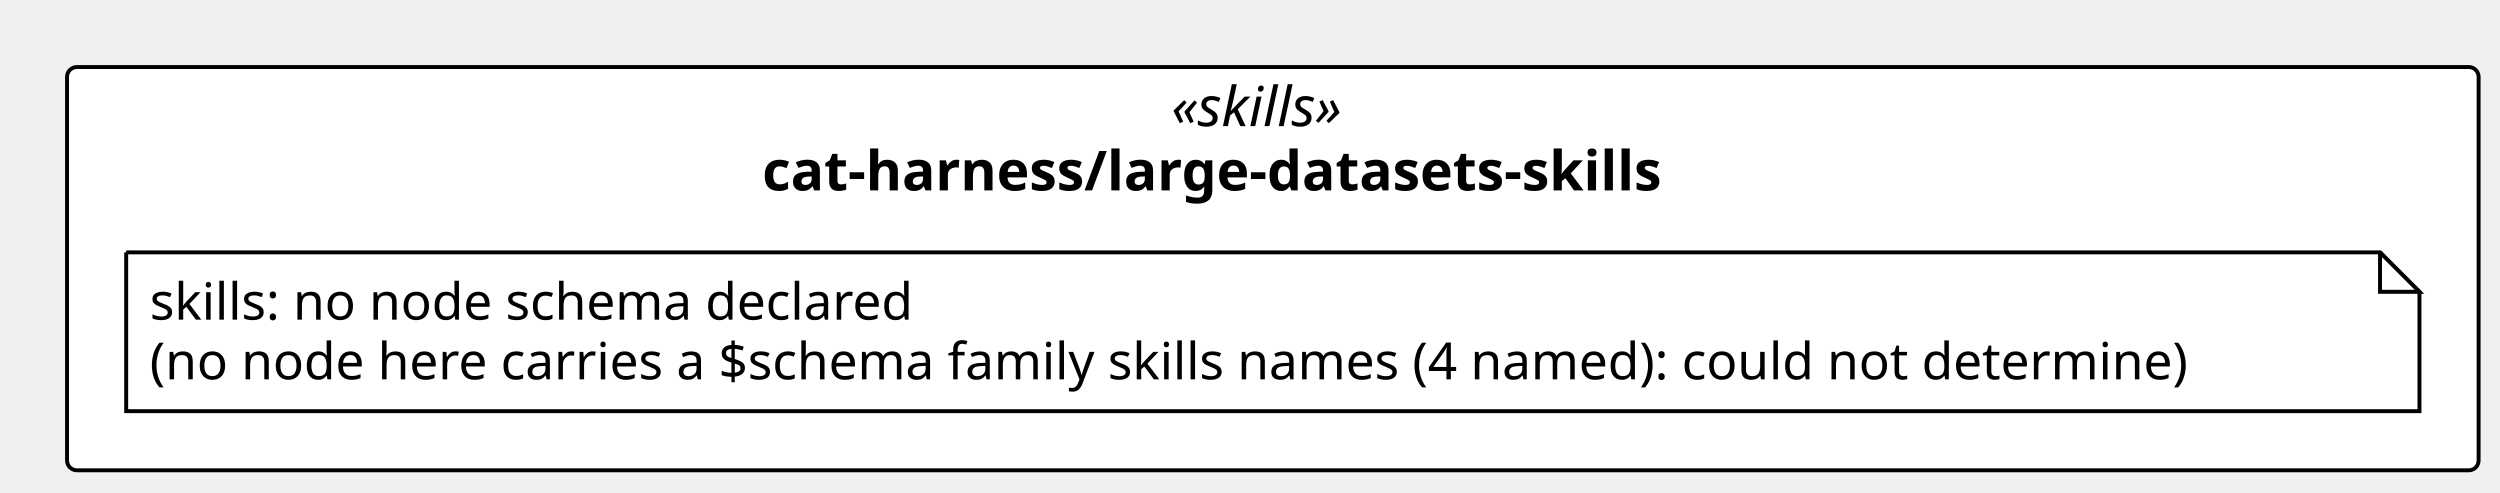
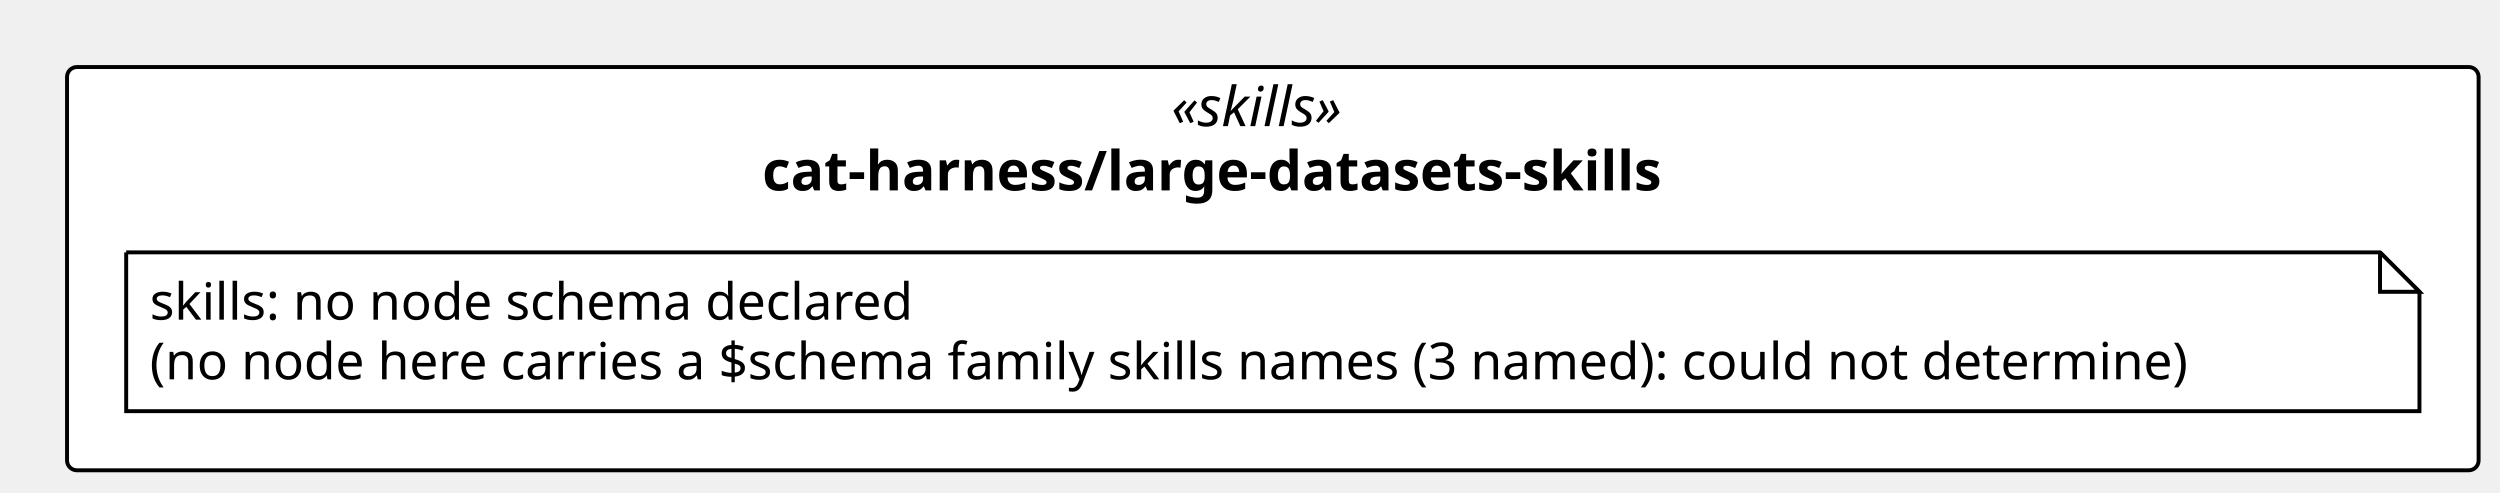
<svg xmlns="http://www.w3.org/2000/svg" contentStyleType="text/css" height="125px" preserveAspectRatio="none" style="width:634px;height:125px;background:#FFFFFF;" version="1.1" viewBox="0 0 634 125" width="634px" zoomAndPan="magnify">
  <defs />
  <g>
    <rect fill="#FFFFFF" height="102.266" rx="2.5" ry="2.5" style="stroke:#000000;stroke-width:1.0;" width="611.574" x="17" y="17" />
    <text fill="#000000" font-family="Verdana" font-size="14" font-style="italic" lengthAdjust="spacing" textLength="51.495" x="297.04" y="31.995">«skills»</text>
    <text fill="#000000" font-family="Verdana" font-size="14" font-weight="bold" lengthAdjust="spacing" textLength="258.932" x="193.321" y="48.292">cat-harness/large-datasets-skills</text>
    <g id="elem_n_cat_harness_large_datasets_skills_skills">
      <path d="M32,64 L32,104.266 L613.574,104.266 L613.574,74 L603.574,64 L32,64 " fill="#FFFFFF" style="stroke:#000000;stroke-width:1.0;" />
      <path d="M603.574,64 L603.574,74 L613.574,74 L603.574,64 " fill="#FFFFFF" style="stroke:#000000;stroke-width:1.0;" />
      <text fill="#000000" font-family="Verdana" font-size="13" lengthAdjust="spacing" textLength="208.812" x="38" y="81.067">skills: no node schema declared</text>
-       <text fill="#000000" font-family="Verdana" font-size="13" lengthAdjust="spacing" textLength="560.574" x="38" y="96.2">(no node here carries a $schema family skills names (4 named): could not determine)</text>
+       <text fill="#000000" font-family="Verdana" font-size="13" lengthAdjust="spacing" textLength="560.574" x="38" y="96.2">(no node here carries a $schema family skills names (3 named): could not determine)</text>
    </g>
  </g>
</svg>
